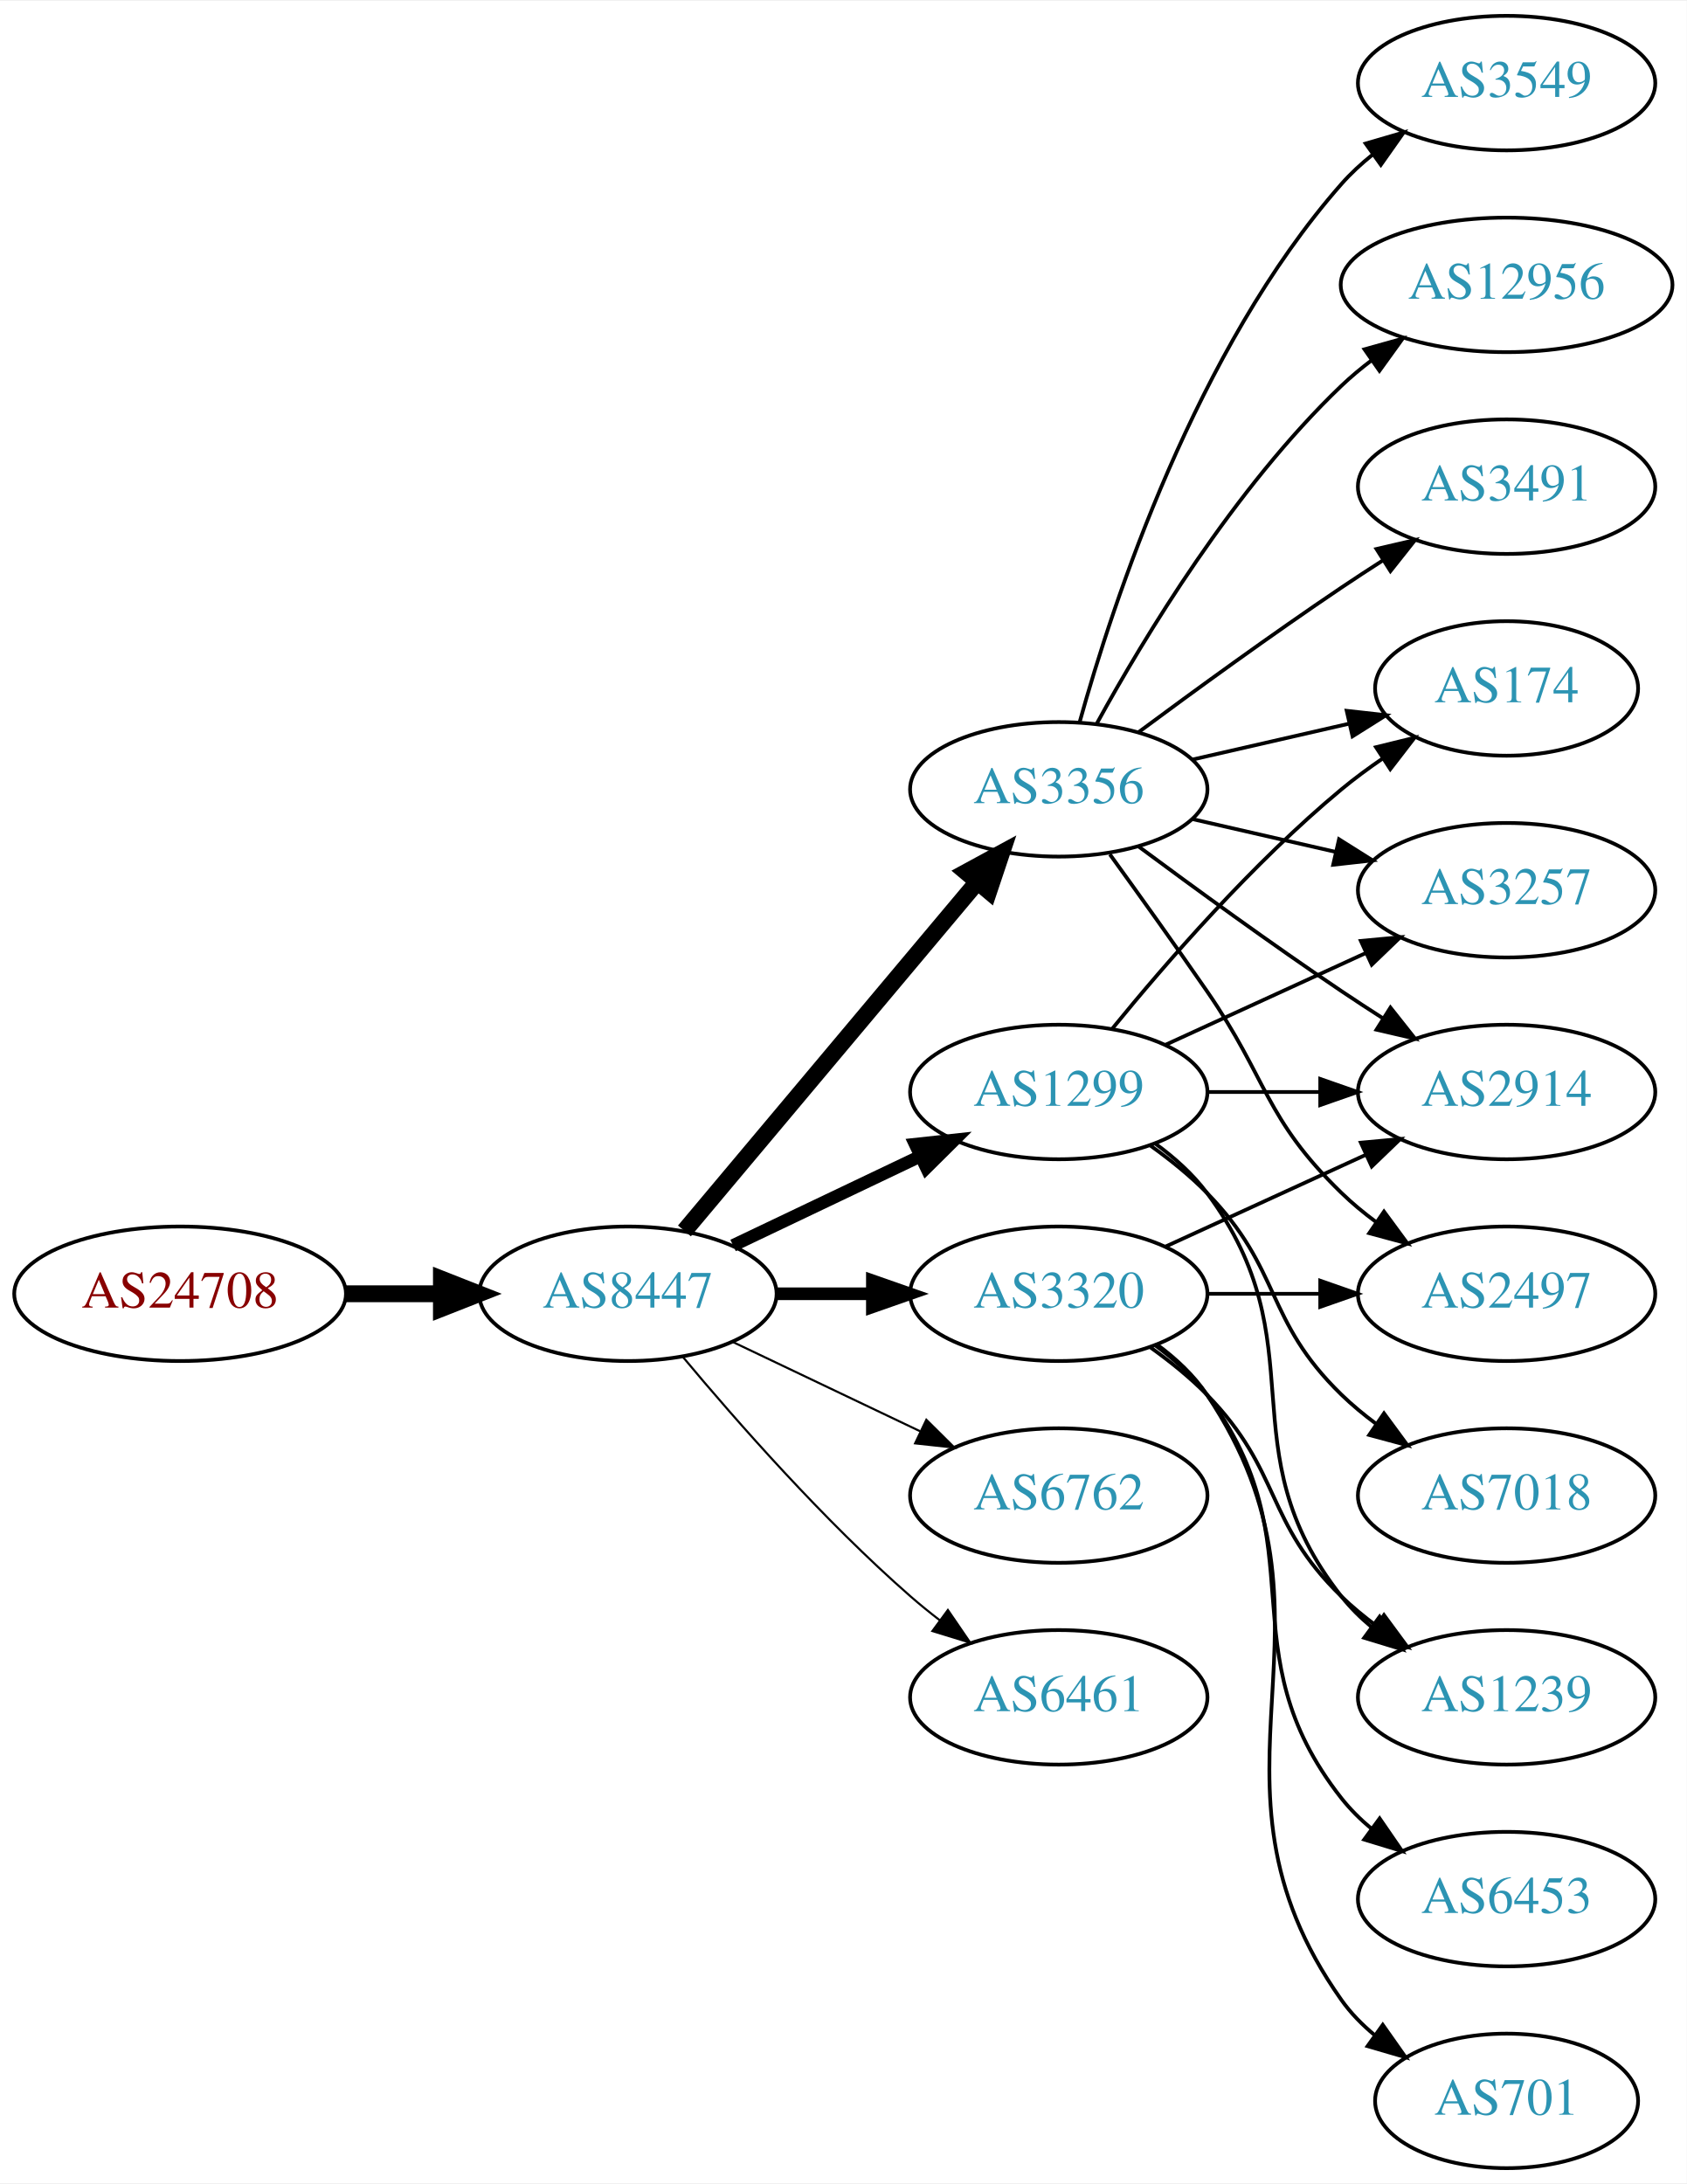
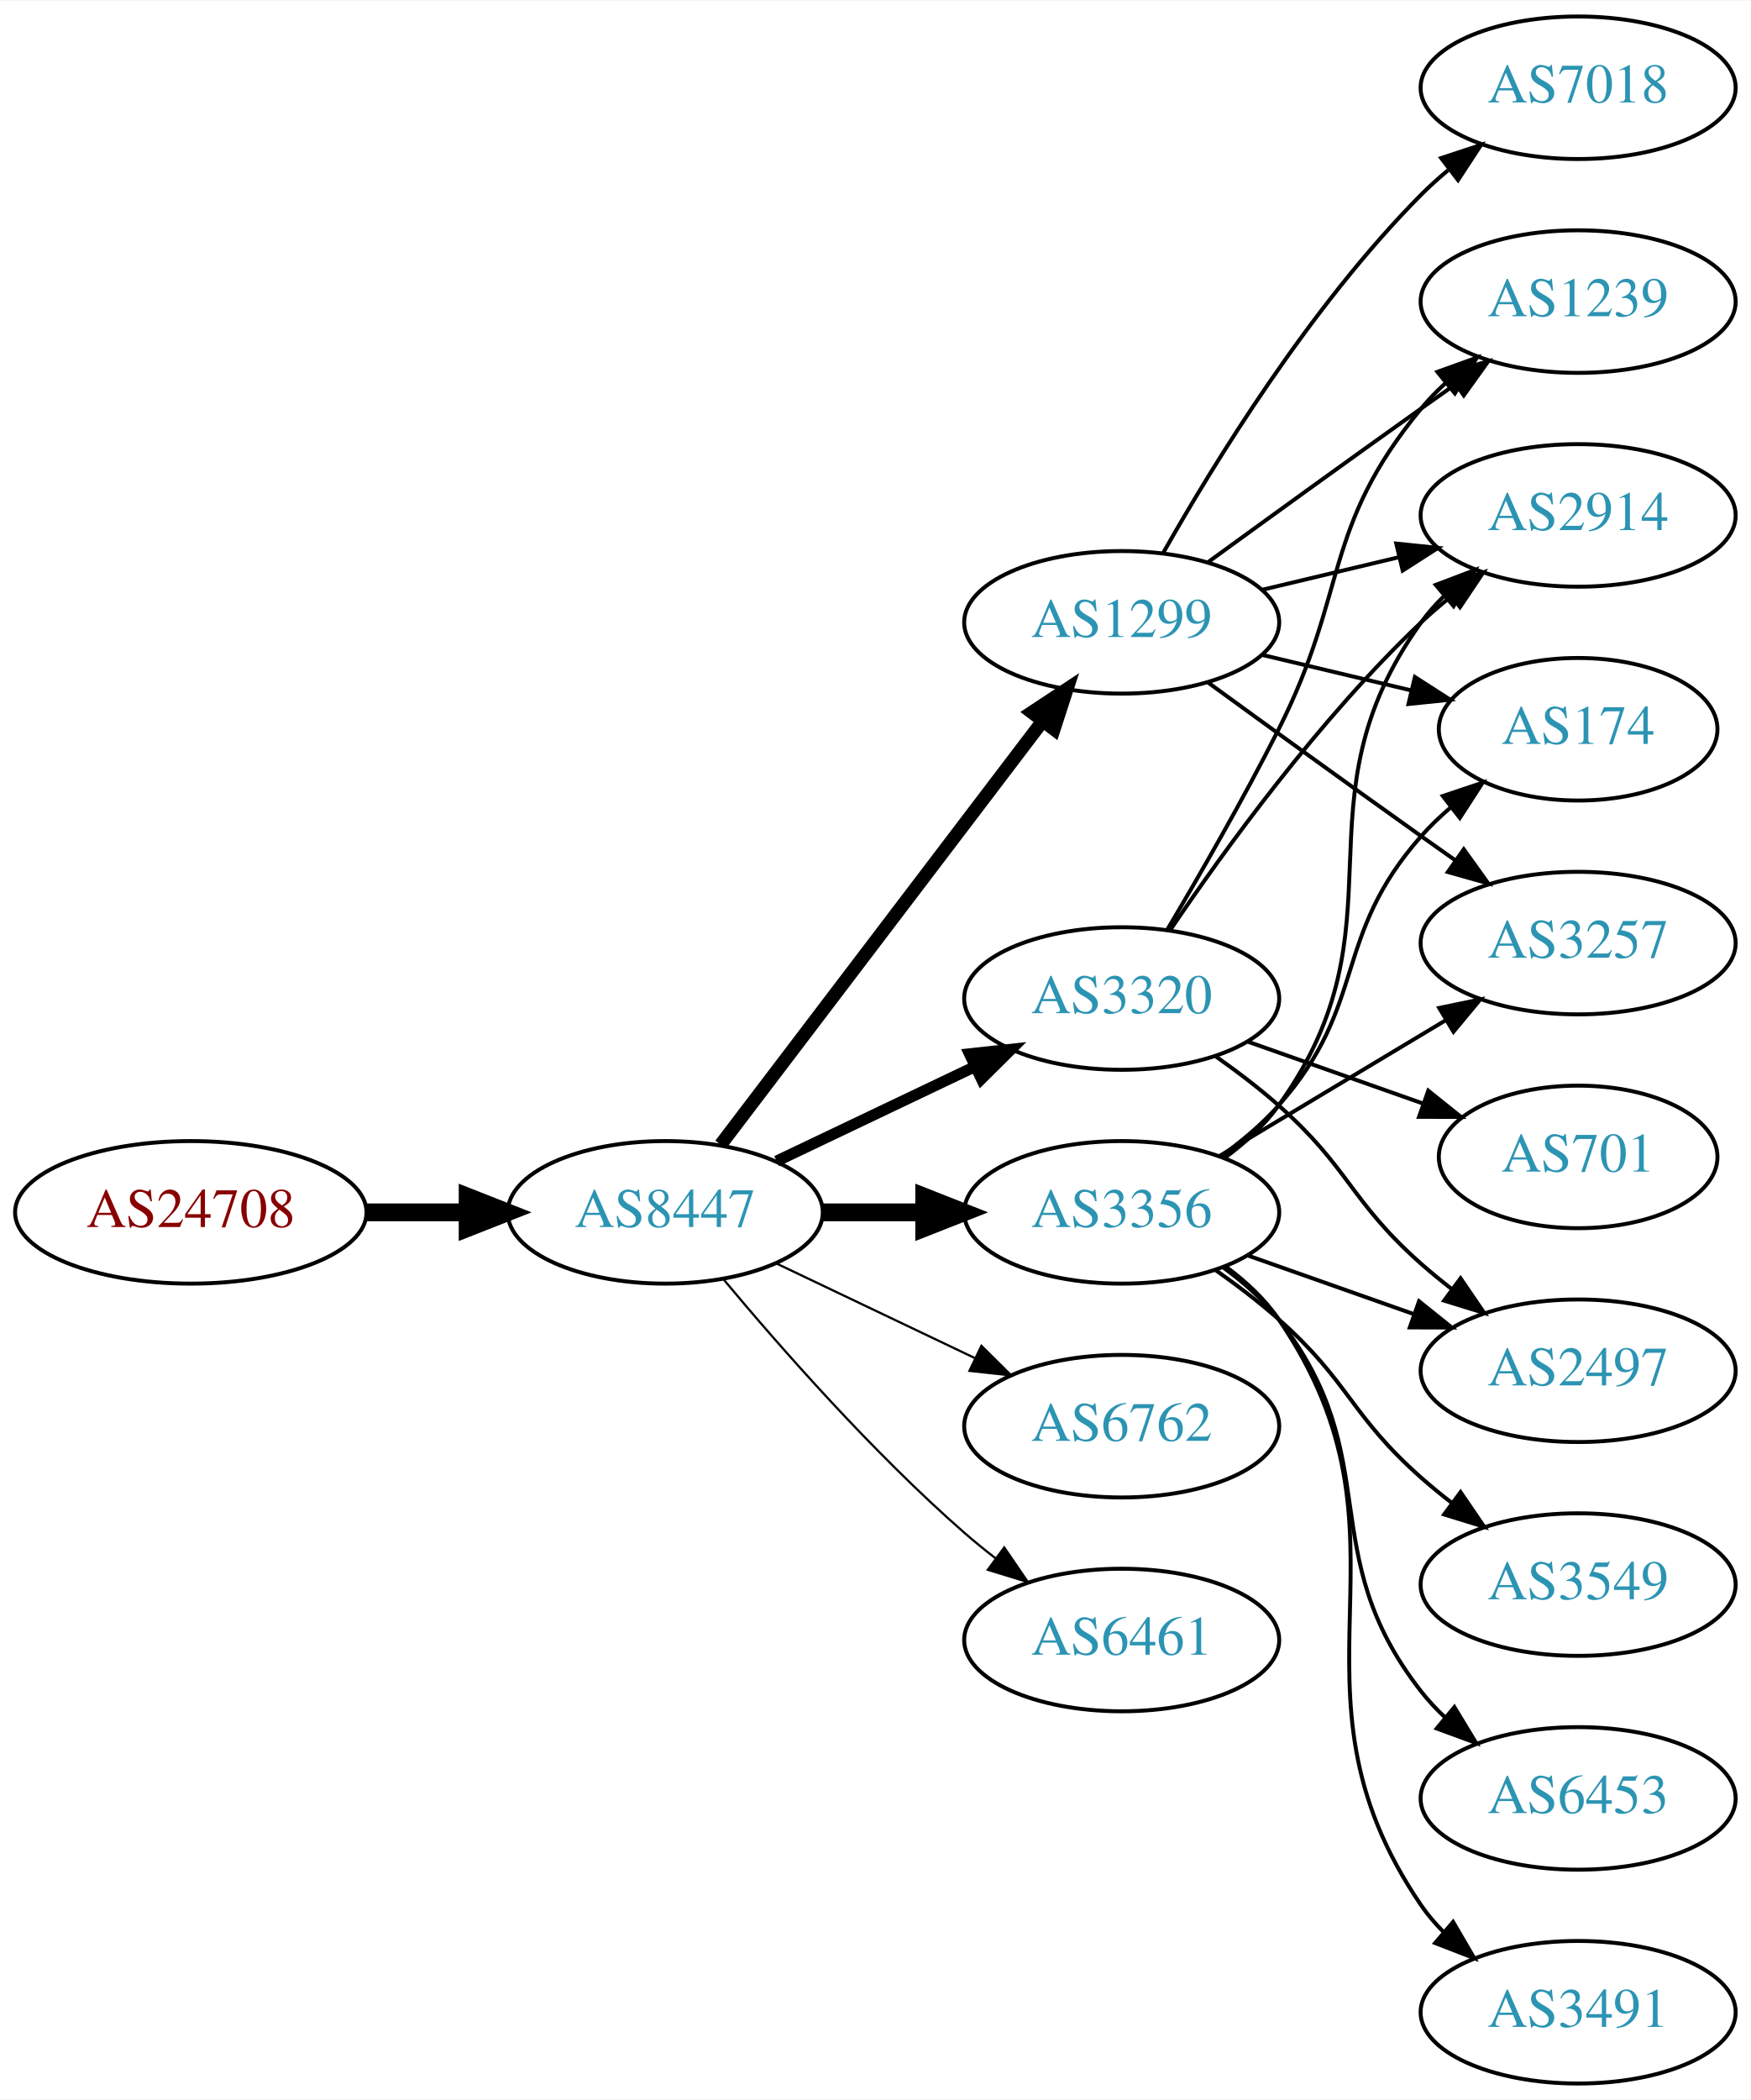
- <svg xmlns="http://www.w3.org/2000/svg" xmlns:xlink="http://www.w3.org/1999/xlink" width="451pt" height="584pt" viewBox="0.00 0.00 451.37 584.00">
-   <g id="graph0" class="graph" transform="scale(1 1) rotate(0) translate(4 580)">
-     <polygon fill="white" stroke="none" points="-4,4 -4,-580 447.37,-580 447.37,4 -4,4" />
+ <svg xmlns="http://www.w3.org/2000/svg" xmlns:xlink="http://www.w3.org/1999/xlink" width="442pt" height="530pt" viewBox="0.00 0.00 442.27 530.00">
+   <g id="graph0" class="graph" transform="scale(1 1) rotate(0) translate(4 526)">
+     <polygon fill="white" stroke="none" points="-4,4 -4,-526 438.271,-526 438.271,4 -4,4" />
    <g id="node1" class="node">
      <g id="a_node1">
        <a xlink:href="/asn/24708" xlink:title="AS24708 ~ GRZ IT Center GmbH [AT]">
-           <ellipse fill="#ffffff" stroke="black" cx="44.196" cy="-234" rx="44.393" ry="18" />
-           <text text-anchor="middle" x="44.196" y="-230.3" font-family="Times,serif" font-size="14.00" fill="#880000">AS24708</text>
+           <ellipse fill="#ffffff" stroke="black" cx="44.196" cy="-220" rx="44.393" ry="18" />
+           <text text-anchor="middle" x="44.196" y="-216.3" font-family="Times,serif" font-size="14.00" fill="#880000">AS24708</text>
        </a>
      </g>
    </g>
    <g id="node2" class="node">
      <g id="a_node2">
        <a xlink:href="/asn/8447" xlink:title="AS8447 ~ A1 Telekom Austria AG [AT]">
-           <ellipse fill="#ffffff" stroke="black" cx="164.039" cy="-234" rx="39.794" ry="18" />
-           <text text-anchor="middle" x="164.039" y="-230.3" font-family="Times,serif" font-size="14.00" fill="#2c94b3">AS8447</text>
+           <ellipse fill="#ffffff" stroke="black" cx="164.039" cy="-220" rx="39.794" ry="18" />
+           <text text-anchor="middle" x="164.039" y="-216.3" font-family="Times,serif" font-size="14.00" fill="#2c94b3">AS8447</text>
        </a>
      </g>
    </g>
    <g id="edge1" class="edge">
-       <path fill="none" stroke="black" stroke-width="4.5" d="M88.407,-234C96.72,-234 105.482,-234 113.965,-234" />
-       <polygon fill="black" stroke="black" stroke-width="4.5" points="114.123,-237.938 124.123,-234 114.123,-230.063 114.123,-237.938" />
+       <path fill="none" stroke="black" stroke-width="4.5" d="M88.407,-220C96.72,-220 105.482,-220 113.965,-220" />
+       <polygon fill="black" stroke="black" stroke-width="4.5" points="114.123,-223.938 124.123,-220 114.123,-216.063 114.123,-223.938" />
    </g>
    <g id="node3" class="node">
      <g id="a_node3">
-         <a xlink:href="/asn/3356" xlink:title="AS3356 ~ Level 3 Parent, LLC [US]">
+         <a xlink:href="/asn/1299" xlink:title="AS1299 ~ Telia Carrier [EU]">
          <ellipse fill="#ffffff" stroke="black" cx="279.332" cy="-369" rx="39.794" ry="18" />
-           <text text-anchor="middle" x="279.332" y="-365.3" font-family="Times,serif" font-size="14.00" fill="#2c94b3">AS3356</text>
+           <text text-anchor="middle" x="279.332" y="-365.3" font-family="Times,serif" font-size="14.00" fill="#2c94b3">AS1299</text>
        </a>
      </g>
    </g>
    <g id="edge2" class="edge">
-       <path fill="none" stroke="black" stroke-width="4.5" d="M179.158,-250.825C198.833,-274.269 234.637,-316.934 257.415,-344.076" />
-       <polygon fill="black" stroke="black" stroke-width="4.5" points="254.59,-346.834 264.034,-351.963 260.622,-341.772 254.59,-346.834" />
+       <path fill="none" stroke="black" stroke-width="3.375" d="M178.035,-237.092C198.011,-263.364 236.362,-313.802 259.418,-344.125" />
+       <polygon fill="black" stroke="black" stroke-width="3.375" points="256.648,-346.265 265.487,-352.107 262.22,-342.028 256.648,-346.265" />
    </g>
    <g id="node4" class="node">
      <g id="a_node4">
-         <a xlink:href="/asn/1299" xlink:title="AS1299 ~ Telia Carrier [EU]">
-           <ellipse fill="#ffffff" stroke="black" cx="279.332" cy="-288" rx="39.794" ry="18" />
-           <text text-anchor="middle" x="279.332" y="-284.3" font-family="Times,serif" font-size="14.00" fill="#2c94b3">AS1299</text>
+         <a xlink:href="/asn/3320" xlink:title="AS3320 ~ DTAG [DE]">
+           <ellipse fill="#ffffff" stroke="black" cx="279.332" cy="-274" rx="39.794" ry="18" />
+           <text text-anchor="middle" x="279.332" y="-270.3" font-family="Times,serif" font-size="14.00" fill="#2c94b3">AS3320</text>
        </a>
      </g>
    </g>
    <g id="edge3" class="edge">
-       <path fill="none" stroke="black" stroke-width="3.375" d="M192.175,-246.934C207.169,-254.081 225.99,-263.052 242.213,-270.785" />
-       <polygon fill="black" stroke="black" stroke-width="3.375" points="240.884,-274.028 251.417,-275.171 243.895,-267.709 240.884,-274.028" />
+       <path fill="none" stroke="black" stroke-width="2.812" d="M192.175,-232.934C207.169,-240.081 225.99,-249.052 242.213,-256.785" />
+       <polygon fill="black" stroke="black" stroke-width="2.812" points="240.884,-260.028 251.417,-261.171 243.895,-253.709 240.884,-260.028" />
    </g>
    <g id="node5" class="node">
      <g id="a_node5">
-         <a xlink:href="/asn/3320" xlink:title="AS3320 ~ DTAG [DE]">
-           <ellipse fill="#ffffff" stroke="black" cx="279.332" cy="-234" rx="39.794" ry="18" />
-           <text text-anchor="middle" x="279.332" y="-230.3" font-family="Times,serif" font-size="14.00" fill="#2c94b3">AS3320</text>
+         <a xlink:href="/asn/6762" xlink:title="AS6762 ~ TELECOM ITALIA SPARKLE S.p.A. [IT]">
+           <ellipse fill="#ffffff" stroke="black" cx="279.332" cy="-166" rx="39.794" ry="18" />
+           <text text-anchor="middle" x="279.332" y="-162.3" font-family="Times,serif" font-size="14.00" fill="#2c94b3">AS6762</text>
        </a>
      </g>
    </g>
    <g id="edge4" class="edge">
-       <path fill="none" stroke="black" stroke-width="3.375" d="M203.711,-234C211.914,-234 220.678,-234 229.21,-234" />
-       <polygon fill="black" stroke="black" stroke-width="3.375" points="229.449,-237.5 239.449,-234 229.449,-230.5 229.449,-237.5" />
+       <path fill="none" stroke="black" stroke-width="0.562" d="M192.175,-207.066C207.169,-199.919 225.99,-190.948 242.213,-183.215" />
+       <polygon fill="black" stroke="black" stroke-width="0.562" points="243.895,-186.291 251.417,-178.829 240.884,-179.972 243.895,-186.291" />
    </g>
    <g id="node6" class="node">
      <g id="a_node6">
-         <a xlink:href="/asn/6762" xlink:title="AS6762 ~ TELECOM ITALIA SPARKLE S.p.A. [IT]">
-           <ellipse fill="#ffffff" stroke="black" cx="279.332" cy="-180" rx="39.794" ry="18" />
-           <text text-anchor="middle" x="279.332" y="-176.3" font-family="Times,serif" font-size="14.00" fill="#2c94b3">AS6762</text>
+         <a xlink:href="/asn/3356" xlink:title="AS3356 ~ Level 3 Parent, LLC [US]">
+           <ellipse fill="#ffffff" stroke="black" cx="279.332" cy="-220" rx="39.794" ry="18" />
+           <text text-anchor="middle" x="279.332" y="-216.3" font-family="Times,serif" font-size="14.00" fill="#2c94b3">AS3356</text>
        </a>
      </g>
    </g>
    <g id="edge5" class="edge">
-       <path fill="none" stroke="black" stroke-width="0.562" d="M192.175,-221.066C207.169,-213.919 225.99,-204.948 242.213,-197.215" />
-       <polygon fill="black" stroke="black" stroke-width="0.562" points="243.895,-200.291 251.417,-192.829 240.884,-193.972 243.895,-200.291" />
+       <path fill="none" stroke="black" stroke-width="4.5" d="M203.711,-220C211.914,-220 220.678,-220 229.21,-220" />
+       <polygon fill="black" stroke="black" stroke-width="4.5" points="229.449,-223.938 239.449,-220 229.449,-216.063 229.449,-223.938" />
    </g>
    <g id="node7" class="node">
      <g id="a_node7">
        <a xlink:href="/asn/6461" xlink:title="AS6461 ~ Zayo Bandwidth [US]">
-           <ellipse fill="#ffffff" stroke="black" cx="279.332" cy="-126" rx="39.794" ry="18" />
-           <text text-anchor="middle" x="279.332" y="-122.3" font-family="Times,serif" font-size="14.00" fill="#2c94b3">AS6461</text>
+           <ellipse fill="#ffffff" stroke="black" cx="279.332" cy="-112" rx="39.794" ry="18" />
+           <text text-anchor="middle" x="279.332" y="-108.3" font-family="Times,serif" font-size="14.00" fill="#2c94b3">AS6461</text>
        </a>
      </g>
    </g>
    <g id="edge6" class="edge">
-       <path fill="none" stroke="black" stroke-width="0.562" d="M178.669,-217.183C192.951,-200.071 216.498,-173.255 239.685,-153 242.151,-150.846 244.789,-148.706 247.487,-146.628" />
-       <polygon fill="black" stroke="black" stroke-width="0.562" points="249.66,-149.375 255.641,-140.63 245.512,-143.736 249.66,-149.375" />
+       <path fill="none" stroke="black" stroke-width="0.562" d="M178.669,-203.183C192.951,-186.071 216.498,-159.255 239.685,-139 242.151,-136.846 244.789,-134.706 247.487,-132.628" />
+       <polygon fill="black" stroke="black" stroke-width="0.562" points="249.66,-135.375 255.641,-126.63 245.512,-129.736 249.66,-135.375" />
    </g>
    <g id="node8" class="node">
      <g id="a_node8">
-         <a xlink:href="/asn/2914" xlink:title="AS2914 ~ NTT America, Inc. [US]">
-           <ellipse fill="#ffffff" stroke="black" cx="399.174" cy="-288" rx="39.794" ry="18" />
-           <text text-anchor="middle" x="399.174" y="-284.3" font-family="Times,serif" font-size="14.00" fill="#2c94b3">AS2914</text>
+         <a xlink:href="/asn/7018" xlink:title="AS7018 ~ AT&amp;T Services, Inc. [US]">
+           <ellipse fill="#ffffff" stroke="black" cx="394.625" cy="-504" rx="39.794" ry="18" />
+           <text text-anchor="middle" x="394.625" y="-500.3" font-family="Times,serif" font-size="14.00" fill="#2c94b3">AS7018</text>
        </a>
      </g>
    </g>
    <g id="edge7" class="edge">
-       <path fill="none" stroke="black" d="M300.662,-353.723C315.524,-342.696 336.269,-327.593 354.978,-315 358.527,-312.611 362.277,-310.161 366.026,-307.758" />
-       <polygon fill="black" stroke="black" points="368.094,-310.591 374.674,-302.288 364.352,-304.675 368.094,-310.591" />
+       <path fill="none" stroke="black" d="M289.791,-386.49C302.573,-409.096 327.005,-448.886 354.978,-477 357.089,-479.121 359.385,-481.188 361.77,-483.171" />
+       <polygon fill="black" stroke="black" points="360.023,-486.242 370.086,-489.556 364.286,-480.69 360.023,-486.242" />
    </g>
    <g id="node9" class="node">
      <g id="a_node9">
-         <a xlink:href="/asn/3257" xlink:title="AS3257 ~ GTT [DE]">
-           <ellipse fill="#ffffff" stroke="black" cx="399.174" cy="-342" rx="39.794" ry="18" />
-           <text text-anchor="middle" x="399.174" y="-338.3" font-family="Times,serif" font-size="14.00" fill="#2c94b3">AS3257</text>
+         <a xlink:href="/asn/2914" xlink:title="AS2914 ~ NTT America, Inc. [US]">
+           <ellipse fill="#ffffff" stroke="black" cx="394.625" cy="-396" rx="39.794" ry="18" />
+           <text text-anchor="middle" x="394.625" y="-392.3" font-family="Times,serif" font-size="14.00" fill="#2c94b3">AS2914</text>
        </a>
      </g>
    </g>
    <g id="edge8" class="edge">
-       <path fill="none" stroke="black" d="M315.051,-361.045C327.051,-358.296 340.672,-355.175 353.364,-352.267" />
-       <polygon fill="black" stroke="black" points="354.33,-355.636 363.296,-349.991 352.767,-348.813 354.33,-355.636" />
+       <path fill="none" stroke="black" d="M314.939,-377.248C325.81,-379.838 337.964,-382.735 349.407,-385.462" />
+       <polygon fill="black" stroke="black" points="348.69,-388.889 359.229,-387.803 350.313,-382.08 348.69,-388.889" />
    </g>
    <g id="node10" class="node">
      <g id="a_node10">
        <a xlink:href="/asn/174" xlink:title="AS174 ~ Cogent Communications [US]">
-           <ellipse fill="#ffffff" stroke="black" cx="399.174" cy="-396" rx="35.194" ry="18" />
-           <text text-anchor="middle" x="399.174" y="-392.3" font-family="Times,serif" font-size="14.00" fill="#2c94b3">AS174</text>
+           <ellipse fill="#ffffff" stroke="black" cx="394.625" cy="-342" rx="35.194" ry="18" />
+           <text text-anchor="middle" x="394.625" y="-338.3" font-family="Times,serif" font-size="14.00" fill="#2c94b3">AS174</text>
        </a>
      </g>
    </g>
    <g id="edge9" class="edge">
-       <path fill="none" stroke="black" d="M315.051,-376.955C328.143,-379.955 343.166,-383.396 356.806,-386.522" />
-       <polygon fill="black" stroke="black" points="356.384,-390.016 366.914,-388.838 357.948,-383.193 356.384,-390.016" />
+       <path fill="none" stroke="black" d="M314.939,-360.752C326.733,-357.942 340.038,-354.771 352.306,-351.847" />
+       <polygon fill="black" stroke="black" points="353.394,-355.186 362.311,-349.463 351.772,-348.376 353.394,-355.186" />
    </g>
    <g id="node11" class="node">
      <g id="a_node11">
-         <a xlink:href="/asn/2497" xlink:title="AS2497 ~ Internet Initiative Japan Inc. [JP]">
-           <ellipse fill="#ffffff" stroke="black" cx="399.174" cy="-234" rx="39.794" ry="18" />
-           <text text-anchor="middle" x="399.174" y="-230.3" font-family="Times,serif" font-size="14.00" fill="#2c94b3">AS2497</text>
+         <a xlink:href="/asn/3257" xlink:title="AS3257 ~ GTT [DE]">
+           <ellipse fill="#ffffff" stroke="black" cx="394.625" cy="-288" rx="39.794" ry="18" />
+           <text text-anchor="middle" x="394.625" y="-284.3" font-family="Times,serif" font-size="14.00" fill="#2c94b3">AS3257</text>
        </a>
      </g>
    </g>
    <g id="edge10" class="edge">
-       <path fill="none" stroke="black" d="M293.011,-351.594C300.626,-341.063 310.459,-327.33 318.978,-315 335.374,-291.269 334.285,-281.094 354.978,-261 357.823,-258.237 360.997,-255.614 364.297,-253.166" />
-       <polygon fill="black" stroke="black" points="366.363,-255.994 372.645,-247.462 362.414,-250.214 366.363,-255.994" />
+       <path fill="none" stroke="black" d="M301.18,-353.778C316.114,-342.909 336.727,-327.975 354.978,-315 357.799,-312.995 360.742,-310.915 363.69,-308.841" />
+       <polygon fill="black" stroke="black" points="365.736,-311.681 371.914,-303.074 361.717,-305.95 365.736,-311.681" />
    </g>
    <g id="node12" class="node">
      <g id="a_node12">
-         <a xlink:href="/asn/3549" xlink:title="AS3549 ~ Level 3 Parent, LLC [US]">
-           <ellipse fill="#ffffff" stroke="black" cx="399.174" cy="-558" rx="39.794" ry="18" />
-           <text text-anchor="middle" x="399.174" y="-554.3" font-family="Times,serif" font-size="14.00" fill="#2c94b3">AS3549</text>
+         <a xlink:href="/asn/1239" xlink:title="AS1239 ~ Sprint [US]">
+           <ellipse fill="#ffffff" stroke="black" cx="394.625" cy="-450" rx="39.794" ry="18" />
+           <text text-anchor="middle" x="394.625" y="-446.3" font-family="Times,serif" font-size="14.00" fill="#2c94b3">AS1239</text>
        </a>
      </g>
    </g>
    <g id="edge11" class="edge">
-       <path fill="none" stroke="black" d="M284.904,-386.946C293.81,-418.995 316.094,-486.842 354.978,-531 357.462,-533.821 360.312,-536.449 363.337,-538.871" />
-       <polygon fill="black" stroke="black" points="361.455,-541.828 371.627,-544.791 365.523,-536.131 361.455,-541.828" />
+       <path fill="none" stroke="black" d="M301.18,-384.222C316.114,-395.091 336.727,-410.025 354.978,-423 357.799,-425.005 360.742,-427.085 363.69,-429.159" />
+       <polygon fill="black" stroke="black" points="361.717,-432.05 371.914,-434.926 365.736,-426.319 361.717,-432.05" />
+     </g>
+     <g id="edge15" class="edge">
+       <path fill="none" stroke="black" d="M291.651,-291.378C305.225,-311.444 329.371,-344.792 354.978,-369 357.357,-371.249 359.936,-373.454 362.595,-375.575" />
+       <polygon fill="black" stroke="black" points="360.587,-378.444 370.688,-381.64 364.785,-372.843 360.587,-378.444" />
+     </g>
+     <g id="edge12" class="edge">
+       <path fill="none" stroke="black" d="M290.823,-291.353C298.885,-304.942 310.105,-324.423 318.978,-342 336.732,-377.168 329.913,-392.606 354.978,-423 356.833,-425.25 358.92,-427.396 361.139,-429.424" />
+       <polygon fill="black" stroke="black" points="359.075,-432.256 369.044,-435.844 363.488,-426.823 359.075,-432.256" />
    </g>
    <g id="node13" class="node">
      <g id="a_node13">
-         <a xlink:href="/asn/12956" xlink:title="AS12956 ~ TELXIUS [ES]">
-           <ellipse fill="#ffffff" stroke="black" cx="399.174" cy="-504" rx="44.393" ry="18" />
-           <text text-anchor="middle" x="399.174" y="-500.3" font-family="Times,serif" font-size="14.00" fill="#2c94b3">AS12956</text>
-         </a>
-       </g>
-     </g>
-     <g id="edge12" class="edge">
-       <path fill="none" stroke="black" d="M289.573,-386.713C302.118,-409.561 326.295,-449.611 354.978,-477 357.485,-479.393 360.236,-481.687 363.098,-483.855" />
-       <polygon fill="black" stroke="black" points="361.145,-486.759 371.349,-489.61 365.15,-481.018 361.145,-486.759" />
+         <a xlink:href="/asn/2497" xlink:title="AS2497 ~ Internet Initiative Japan Inc. [JP]">
+           <ellipse fill="#ffffff" stroke="black" cx="394.625" cy="-180" rx="39.794" ry="18" />
+           <text text-anchor="middle" x="394.625" y="-176.3" font-family="Times,serif" font-size="14.00" fill="#2c94b3">AS2497</text>
+         </a>
+       </g>
+     </g>
+     <g id="edge13" class="edge">
+       <path fill="none" stroke="black" d="M303.058,-259.411C308.459,-255.6 314.072,-251.337 318.978,-247 336.898,-231.159 337.058,-222.841 354.978,-207 357.431,-204.832 360.061,-202.682 362.753,-200.597" />
+       <polygon fill="black" stroke="black" points="364.928,-203.342 370.898,-194.589 360.773,-197.709 364.928,-203.342" />
    </g>
    <g id="node14" class="node">
      <g id="a_node14">
-         <a xlink:href="/asn/3491" xlink:title="AS3491 ~ PCCW Global, Inc. [US]">
-           <ellipse fill="#ffffff" stroke="black" cx="399.174" cy="-450" rx="39.794" ry="18" />
-           <text text-anchor="middle" x="399.174" y="-446.3" font-family="Times,serif" font-size="14.00" fill="#2c94b3">AS3491</text>
-         </a>
-       </g>
-     </g>
-     <g id="edge13" class="edge">
-       <path fill="none" stroke="black" d="M300.662,-384.277C315.524,-395.304 336.269,-410.407 354.978,-423 358.527,-425.389 362.277,-427.839 366.026,-430.242" />
-       <polygon fill="black" stroke="black" points="364.352,-433.325 374.674,-435.712 368.094,-427.409 364.352,-433.325" />
+         <a xlink:href="/asn/701" xlink:title="AS701 ~ UUNET [US]">
+           <ellipse fill="#ffffff" stroke="black" cx="394.625" cy="-234" rx="35.194" ry="18" />
+           <text text-anchor="middle" x="394.625" y="-230.3" font-family="Times,serif" font-size="14.00" fill="#2c94b3">AS701</text>
+         </a>
+       </g>
    </g>
    <g id="edge14" class="edge">
-       <path fill="none" stroke="black" d="M319.244,-288C328.798,-288 339.147,-288 349.11,-288" />
-       <polygon fill="black" stroke="black" points="349.302,-291.5 359.302,-288 349.302,-284.5 349.302,-291.5" />
-     </g>
-     <g id="edge18" class="edge">
-       <path fill="none" stroke="black" d="M307.96,-300.661C323.917,-307.973 344.188,-317.261 361.471,-325.181" />
-       <polygon fill="black" stroke="black" points="360.169,-328.435 370.718,-329.419 363.085,-322.071 360.169,-328.435" />
-     </g>
-     <g id="edge17" class="edge">
-       <path fill="none" stroke="black" d="M293.751,-305.065C307.865,-322.375 331.28,-349.345 354.978,-369 358.441,-371.872 362.234,-374.669 366.088,-377.308" />
-       <polygon fill="black" stroke="black" points="364.231,-380.275 374.521,-382.797 368.05,-374.408 364.231,-380.275" />
+       <path fill="none" stroke="black" d="M311.289,-263.07C324.917,-258.258 341.06,-252.559 355.427,-247.486" />
+       <polygon fill="black" stroke="black" points="356.772,-250.723 365.036,-244.094 354.441,-244.123 356.772,-250.723" />
+     </g>
+     <g id="edge16" class="edge">
+       <path fill="none" stroke="black" d="M305.392,-233.787C310.461,-237.521 315.344,-241.952 318.978,-247 352.008,-292.881 321.948,-323.119 354.978,-369 356.682,-371.366 358.659,-373.597 360.802,-375.684" />
+       <polygon fill="black" stroke="black" points="358.659,-378.454 368.564,-382.213 363.165,-373.098 358.659,-378.454" />
+     </g>
+     <g id="edge20" class="edge">
+       <path fill="none" stroke="black" d="M304.268,-234.071C309.51,-237.842 314.75,-242.217 318.978,-247 341.628,-272.62 332.328,-289.38 354.978,-315 357.201,-317.514 359.703,-319.915 362.338,-322.176" />
+       <polygon fill="black" stroke="black" points="360.448,-325.14 370.494,-328.505 364.739,-319.609 360.448,-325.14" />
+     </g>
+     <g id="edge22" class="edge">
+       <path fill="none" stroke="black" d="M304.082,-234.255C320.698,-244.229 343.094,-257.671 361.331,-268.617" />
+       <polygon fill="black" stroke="black" points="359.531,-271.618 369.906,-273.764 363.133,-265.616 359.531,-271.618" />
+     </g>
+     <g id="edge19" class="edge">
+       <path fill="none" stroke="black" d="M311.289,-209.07C324.153,-204.528 339.259,-199.195 352.995,-194.345" />
+       <polygon fill="black" stroke="black" points="354.44,-197.547 362.704,-190.917 352.109,-190.946 354.44,-197.547" />
    </g>
    <g id="node15" class="node">
      <g id="a_node15">
-         <a xlink:href="/asn/7018" xlink:title="AS7018 ~ AT&amp;T Services, Inc. [US]">
-           <ellipse fill="#ffffff" stroke="black" cx="399.174" cy="-180" rx="39.794" ry="18" />
-           <text text-anchor="middle" x="399.174" y="-176.3" font-family="Times,serif" font-size="14.00" fill="#2c94b3">AS7018</text>
-         </a>
-       </g>
-     </g>
-     <g id="edge15" class="edge">
-       <path fill="none" stroke="black" d="M303.926,-273.611C309.182,-269.852 314.513,-265.563 318.978,-261 339.151,-240.383 334.285,-227.094 354.978,-207 357.823,-204.237 360.997,-201.614 364.297,-199.166" />
-       <polygon fill="black" stroke="black" points="366.363,-201.994 372.645,-193.462 362.414,-196.214 366.363,-201.994" />
+         <a xlink:href="/asn/3549" xlink:title="AS3549 ~ Level 3 Parent, LLC [US]">
+           <ellipse fill="#ffffff" stroke="black" cx="394.625" cy="-126" rx="39.794" ry="18" />
+           <text text-anchor="middle" x="394.625" y="-122.3" font-family="Times,serif" font-size="14.00" fill="#2c94b3">AS3549</text>
+         </a>
+       </g>
+     </g>
+     <g id="edge17" class="edge">
+       <path fill="none" stroke="black" d="M303.058,-205.411C308.459,-201.6 314.072,-197.337 318.978,-193 336.898,-177.159 337.058,-168.841 354.978,-153 357.431,-150.832 360.061,-148.682 362.753,-146.597" />
+       <polygon fill="black" stroke="black" points="364.928,-149.342 370.898,-140.589 360.773,-143.709 364.928,-149.342" />
    </g>
    <g id="node16" class="node">
      <g id="a_node16">
-         <a xlink:href="/asn/1239" xlink:title="AS1239 ~ Sprint [US]">
-           <ellipse fill="#ffffff" stroke="black" cx="399.174" cy="-126" rx="39.794" ry="18" />
-           <text text-anchor="middle" x="399.174" y="-122.3" font-family="Times,serif" font-size="14.00" fill="#2c94b3">AS1239</text>
-         </a>
-       </g>
-     </g>
-     <g id="edge16" class="edge">
-       <path fill="none" stroke="black" d="M305.262,-274.118C310.338,-270.389 315.256,-265.984 318.978,-261 349.249,-220.458 323.679,-192.754 354.978,-153 357.303,-150.047 360.047,-147.33 363.006,-144.853" />
-       <polygon fill="black" stroke="black" points="365.199,-147.585 371.203,-138.855 361.065,-141.936 365.199,-147.585" />
-     </g>
-     <g id="edge23" class="edge">
-       <path fill="none" stroke="black" d="M307.96,-246.661C323.917,-253.973 344.188,-263.261 361.471,-271.181" />
-       <polygon fill="black" stroke="black" points="360.169,-274.435 370.718,-275.419 363.085,-268.071 360.169,-274.435" />
-     </g>
-     <g id="edge20" class="edge">
-       <path fill="none" stroke="black" d="M319.244,-234C328.798,-234 339.147,-234 349.11,-234" />
-       <polygon fill="black" stroke="black" points="349.302,-237.5 359.302,-234 349.302,-230.5 349.302,-237.5" />
-     </g>
-     <g id="edge19" class="edge">
-       <path fill="none" stroke="black" d="M303.926,-219.611C309.182,-215.852 314.513,-211.563 318.978,-207 339.151,-186.383 334.285,-173.094 354.978,-153 357.823,-150.237 360.997,-147.614 364.297,-145.166" />
-       <polygon fill="black" stroke="black" points="366.363,-147.994 372.645,-139.462 362.414,-142.214 366.363,-147.994" />
+         <a xlink:href="/asn/6453" xlink:title="AS6453 ~ TATA COMMUNICATIONS (AMERICA) INC [US]">
+           <ellipse fill="#ffffff" stroke="black" cx="394.625" cy="-72" rx="39.794" ry="18" />
+           <text text-anchor="middle" x="394.625" y="-68.3" font-family="Times,serif" font-size="14.00" fill="#2c94b3">AS6453</text>
+         </a>
+       </g>
+     </g>
+     <g id="edge18" class="edge">
+       <path fill="none" stroke="black" d="M305.101,-205.995C310.186,-202.272 315.148,-197.901 318.978,-193 346.526,-157.751 327.43,-134.249 354.978,-99 356.774,-96.703 358.818,-94.522 361.007,-92.469" />
+       <polygon fill="black" stroke="black" points="363.362,-95.064 368.855,-86.005 358.911,-89.661 363.362,-95.064" />
    </g>
    <g id="node17" class="node">
      <g id="a_node17">
-         <a xlink:href="/asn/701" xlink:title="AS701 ~ UUNET [US]">
-           <ellipse fill="#ffffff" stroke="black" cx="399.174" cy="-18" rx="35.194" ry="18" />
-           <text text-anchor="middle" x="399.174" y="-14.3" font-family="Times,serif" font-size="14.00" fill="#2c94b3">AS701</text>
+         <a xlink:href="/asn/3491" xlink:title="AS3491 ~ PCCW Global, Inc. [US]">
+           <ellipse fill="#ffffff" stroke="black" cx="394.625" cy="-18" rx="39.794" ry="18" />
+           <text text-anchor="middle" x="394.625" y="-14.3" font-family="Times,serif" font-size="14.00" fill="#2c94b3">AS3491</text>
        </a>
      </g>
    </g>
    <g id="edge21" class="edge">
-       <path fill="none" stroke="black" d="M305.651,-220.393C310.707,-216.649 315.518,-212.169 318.978,-207 360.003,-145.706 312.399,-105.225 354.978,-45 357.448,-41.507 360.527,-38.37 363.896,-35.579" />
-       <polygon fill="black" stroke="black" points="366.035,-38.352 372.136,-29.69 361.965,-32.657 366.035,-38.352" />
-     </g>
-     <g id="node18" class="node">
-       <g id="a_node18">
-         <a xlink:href="/asn/6453" xlink:title="AS6453 ~ TATA COMMUNICATIONS (AMERICA) INC [US]">
-           <ellipse fill="#ffffff" stroke="black" cx="399.174" cy="-72" rx="39.794" ry="18" />
-           <text text-anchor="middle" x="399.174" y="-68.3" font-family="Times,serif" font-size="14.00" fill="#2c94b3">AS6453</text>
-         </a>
-       </g>
-     </g>
-     <g id="edge22" class="edge">
-       <path fill="none" stroke="black" d="M305.262,-220.118C310.338,-216.389 315.256,-211.984 318.978,-207 349.249,-166.458 323.679,-138.754 354.978,-99 357.303,-96.047 360.047,-93.33 363.006,-90.853" />
-       <polygon fill="black" stroke="black" points="365.199,-93.585 371.203,-84.855 361.065,-87.936 365.199,-93.585" />
+       <path fill="none" stroke="black" d="M305.574,-206.341C310.634,-202.6 315.467,-198.135 318.978,-193 357.191,-137.12 316.766,-100.88 354.978,-45 356.624,-42.593 358.56,-40.333 360.674,-38.226" />
+       <polygon fill="black" stroke="black" points="363.04,-40.808 368.382,-31.659 358.5,-35.48 363.04,-40.808" />
    </g>
  </g>
</svg>
